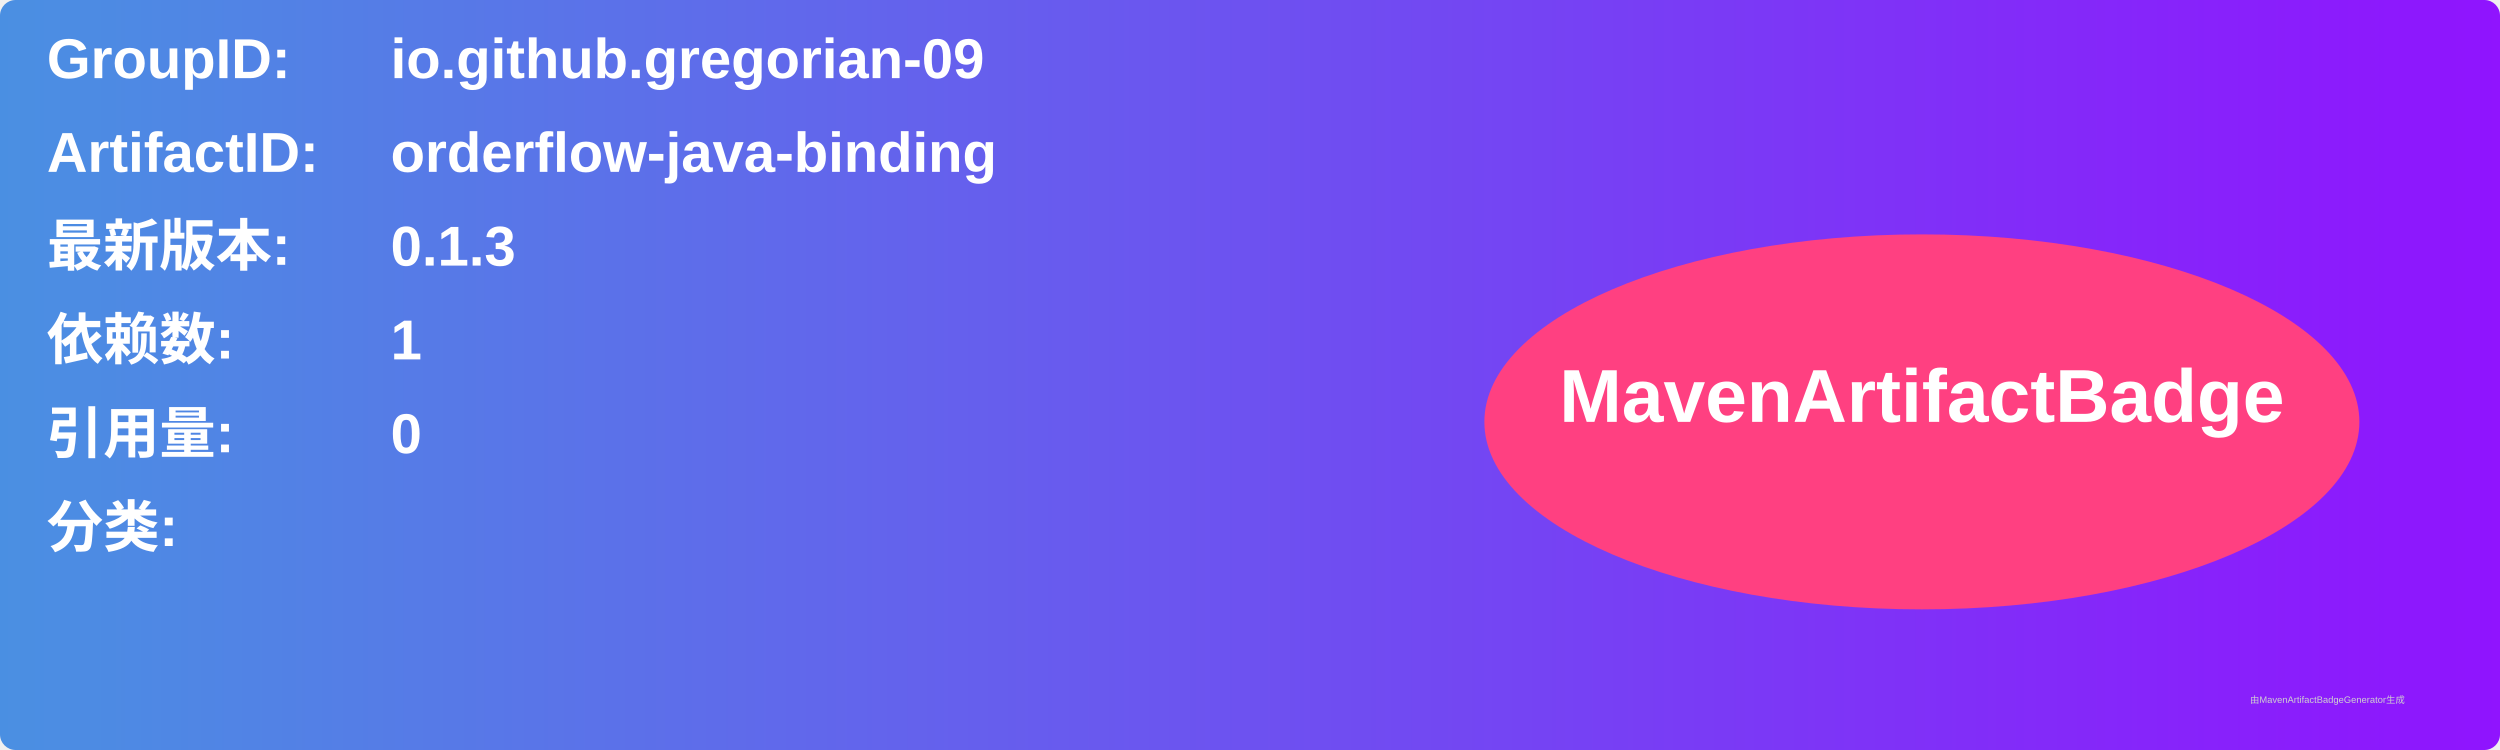
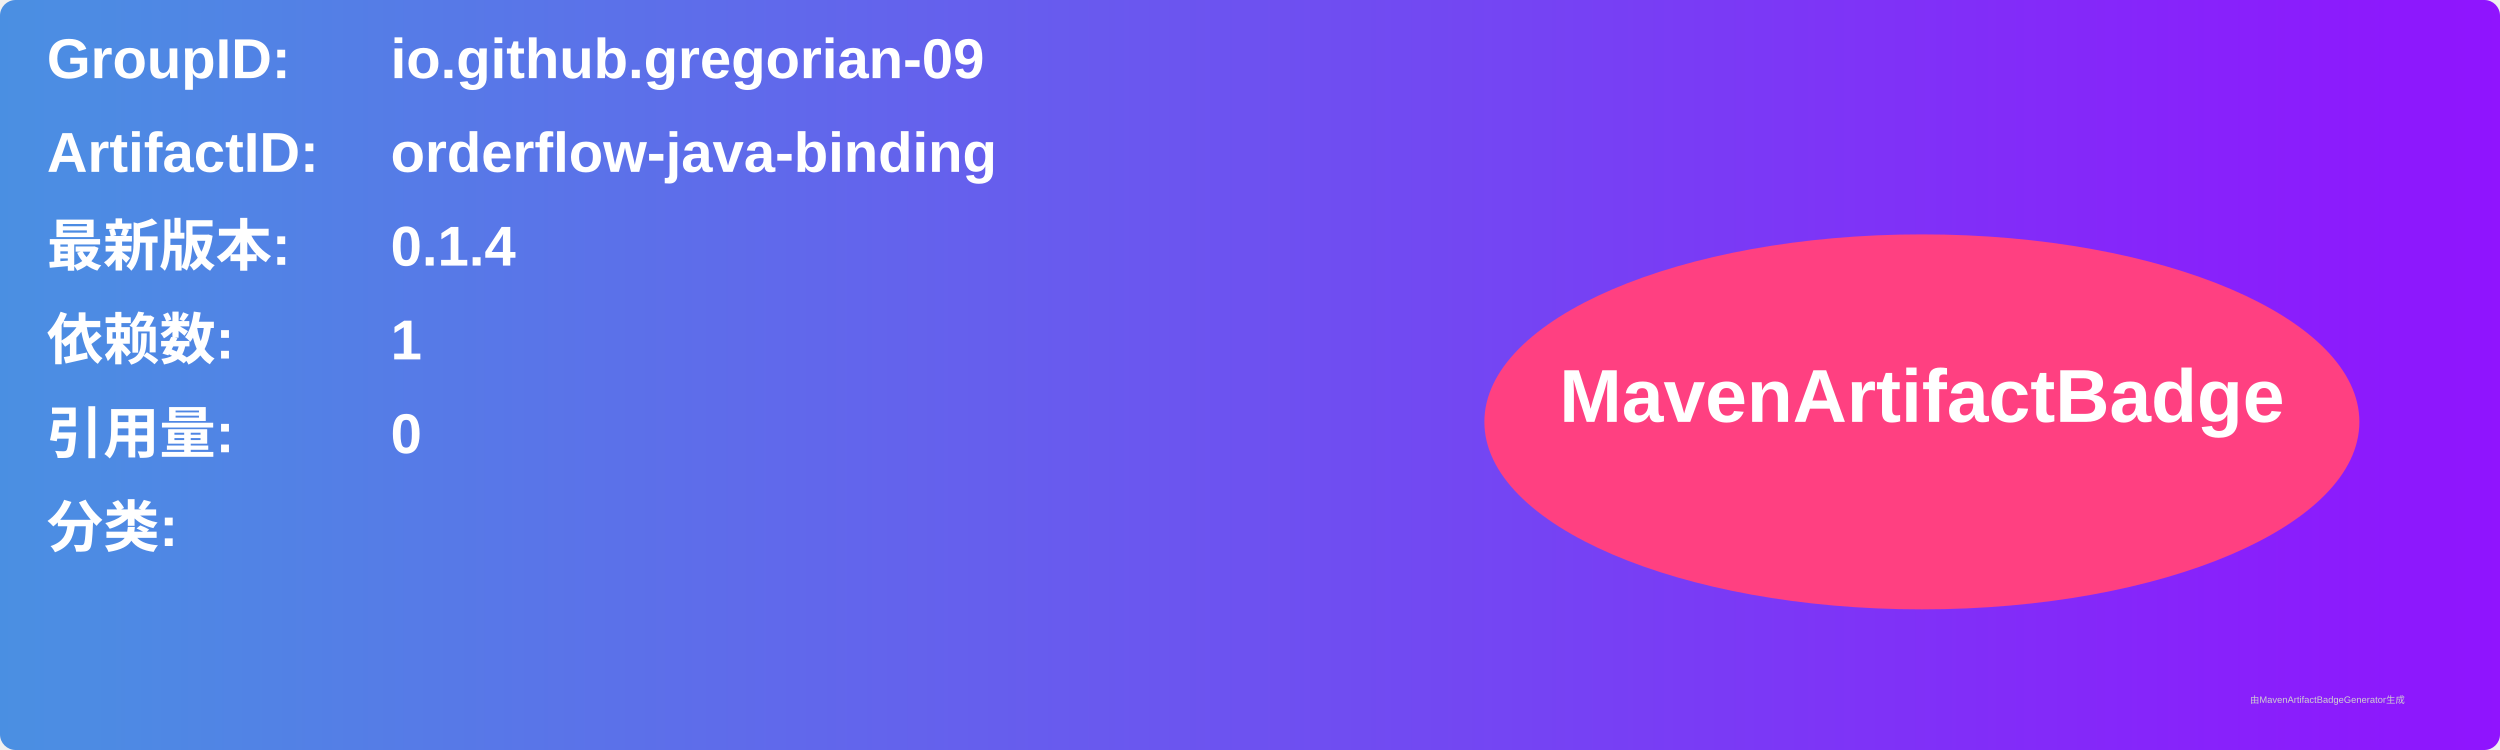
<svg xmlns="http://www.w3.org/2000/svg" width="800" height="240" viewBox="0 0 800 240">
  <linearGradient id="grad" x1="0%" y1="0%" x2="100%" y2="0%">
    <stop offset="0%" stop-color="#4a90e2" />
    <stop offset="100%" stop-color="#9013fe" />
  </linearGradient>
  <rect width="100%" height="100%" rx="5" ry="5" fill="url(#grad)" />
  <g transform="translate(15, 15)">
    <text x="0" y="10" font-family="Arial" font-size="18" fill="white" font-weight="bold" width="260">GroupID:</text>
    <text x="110" y="10" font-family="Arial" font-size="18" fill="white" font-weight="bold" width="460">io.github.gregorian-09</text>
    <text x="0" y="40" font-family="Arial" font-size="18" fill="white" font-weight="bold" width="260">ArtifactID:</text>
    <text x="110" y="40" font-family="Arial" font-size="18" fill="white" font-weight="bold" width="460">orderflow-java-binding</text>
    <text x="0" y="70" font-family="Arial" font-size="18" fill="white" font-weight="bold">最新版本:</text>
    <text x="110" y="70" font-family="Arial" font-size="18" fill="white" font-weight="bold">
-       <tspan font-weight="bold">0.1.3</tspan>
+       <tspan font-weight="bold">0.1.4</tspan>
    </text>
    <text x="0" y="100" font-family="Arial" font-size="18" fill="white" font-weight="bold">依赖数: </text>
    <text x="110" y="100" font-family="Arial" font-size="18" fill="white">
      <tspan font-weight="bold">1</tspan>
    </text>
    <text x="0" y="130" font-family="Arial" font-size="18" fill="white" font-weight="bold">引用量: </text>
    <text x="110" y="130" font-family="Arial" font-size="18" fill="white">
      <tspan font-weight="bold">0</tspan>
    </text>
    <text x="0" y="160" font-family="Arial" font-size="18" fill="white" font-weight="bold">分类:</text>
    <text x="10" y="190" font-family="Arial" font-size="10" fill="white">
      <tspan font-weight="bold" />
    </text>
    <ellipse cx="600" cy="120" rx="140" ry="60" fill="#ff4081" />
    <text x="600" y="120" text-anchor="middle" font-family="Arial" font-size="24" fill="white" font-weight="bold">MavenArtifactBadge</text>
  </g>
  <text x="720" y="225" font-family="Arial" font-size="3" fill="#d0d0d0">由MavenArtifactBadgeGenerator生成</text>
</svg>
